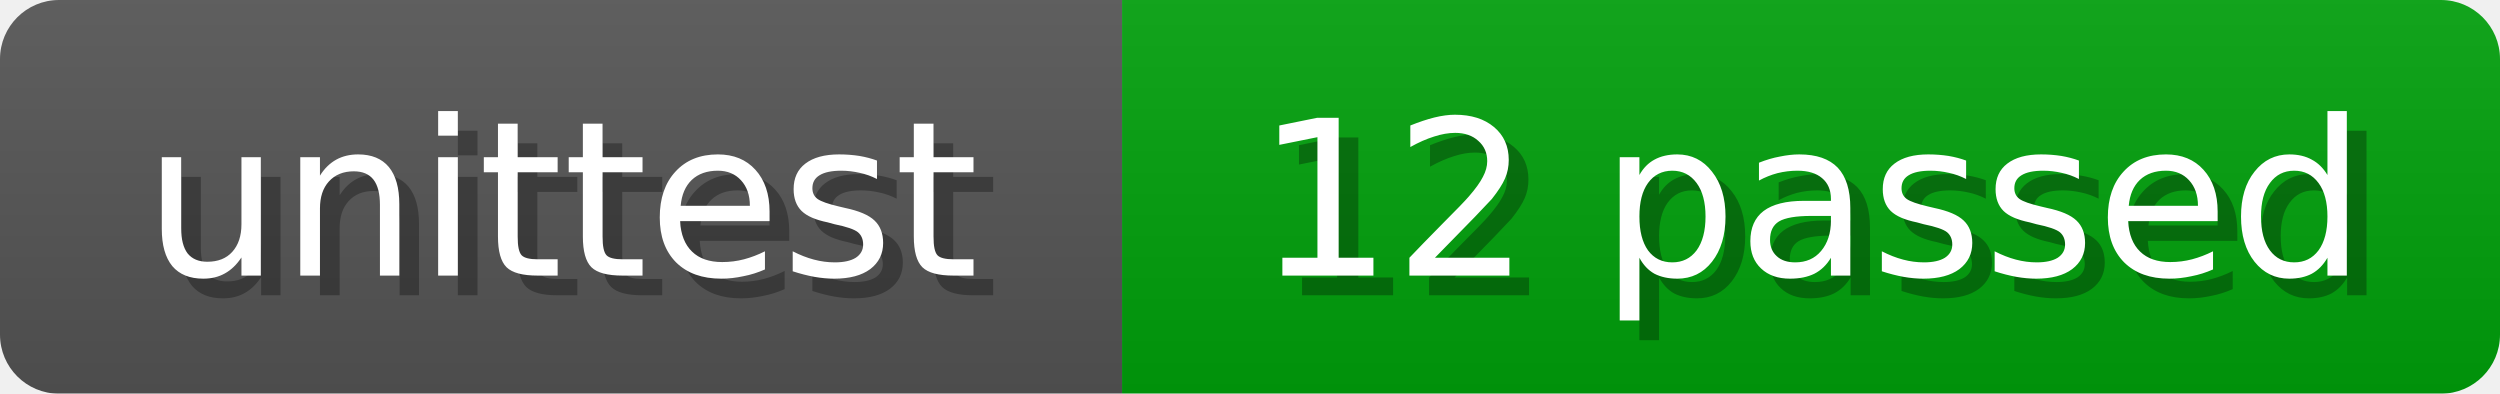
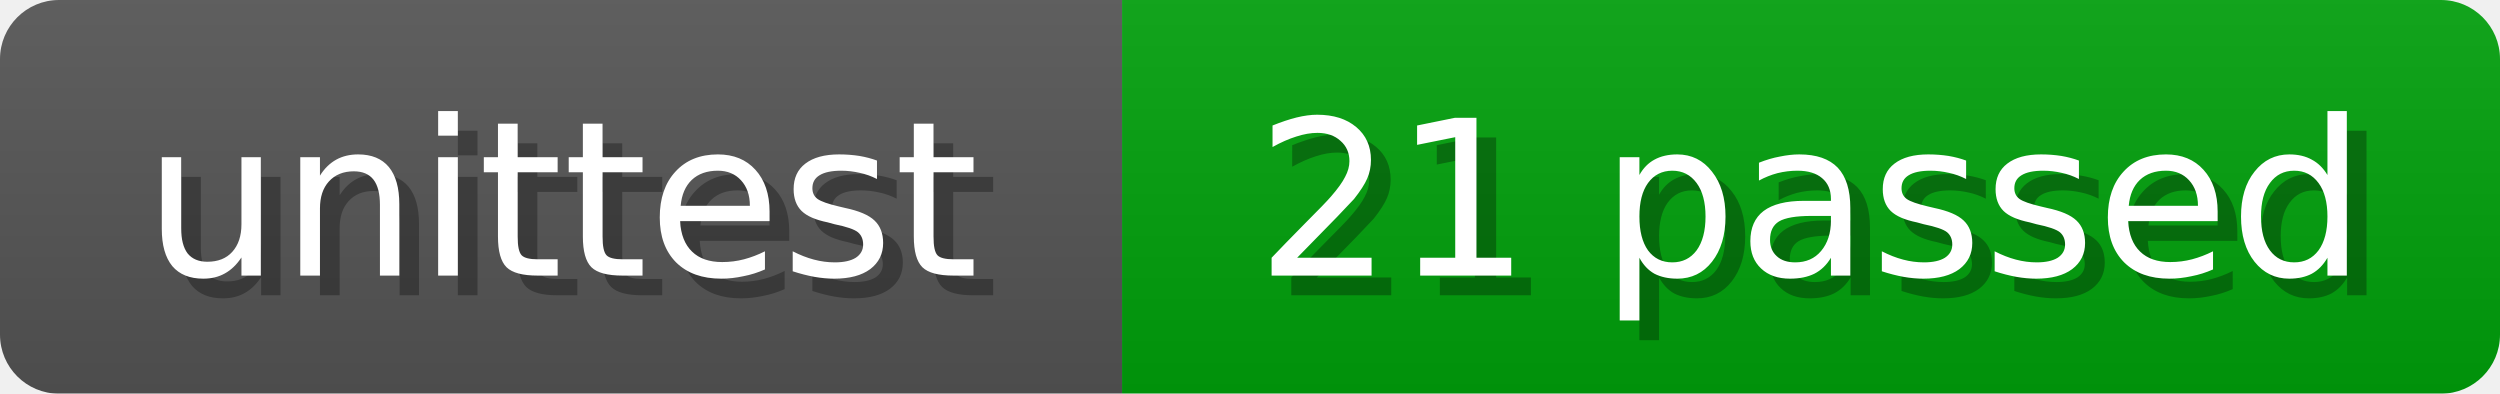
<svg xmlns="http://www.w3.org/2000/svg" width="127" height="20">
  <linearGradient id="b" x2="0" y2="100%">
    <stop offset="0" stop-color="#bbb" stop-opacity=".1" />
    <stop offset="1" stop-opacity=".1" />
  </linearGradient>
  <mask id="anybadge_1">
    <rect width="127" height="20" rx="3" fill="#fff" />
  </mask>
  <g mask="url(#anybadge_1)">
    <path fill="#555" d="M0 0h57v20H0z" />
    <path fill="#00a10b" d="M57 0h70v20H57z" />
    <path fill="url(#b)" d="M0 0h127v20H0z" />
  </g>
  <g fill="#fff" text-anchor="middle" font-family="DejaVu Sans,Verdana,Geneva,sans-serif" font-size="11">
    <text x="29.5" y="15" fill="#010101" fill-opacity=".3">unittest</text>
    <text x="28.5" y="14">unittest</text>
  </g>
  <g fill="#fff" text-anchor="middle" font-family="DejaVu Sans,Verdana,Geneva,sans-serif" font-size="11">
-     <text x="93.0" y="15" fill="#010101" fill-opacity=".3">12 passed</text>
-     <text x="92.0" y="14">12 passed</text>
+     <text x="93.0" y="15" fill="#010101" fill-opacity=".3">21 passed</text>
+     <text x="92.0" y="14">21 passed</text>
  </g>
</svg>
